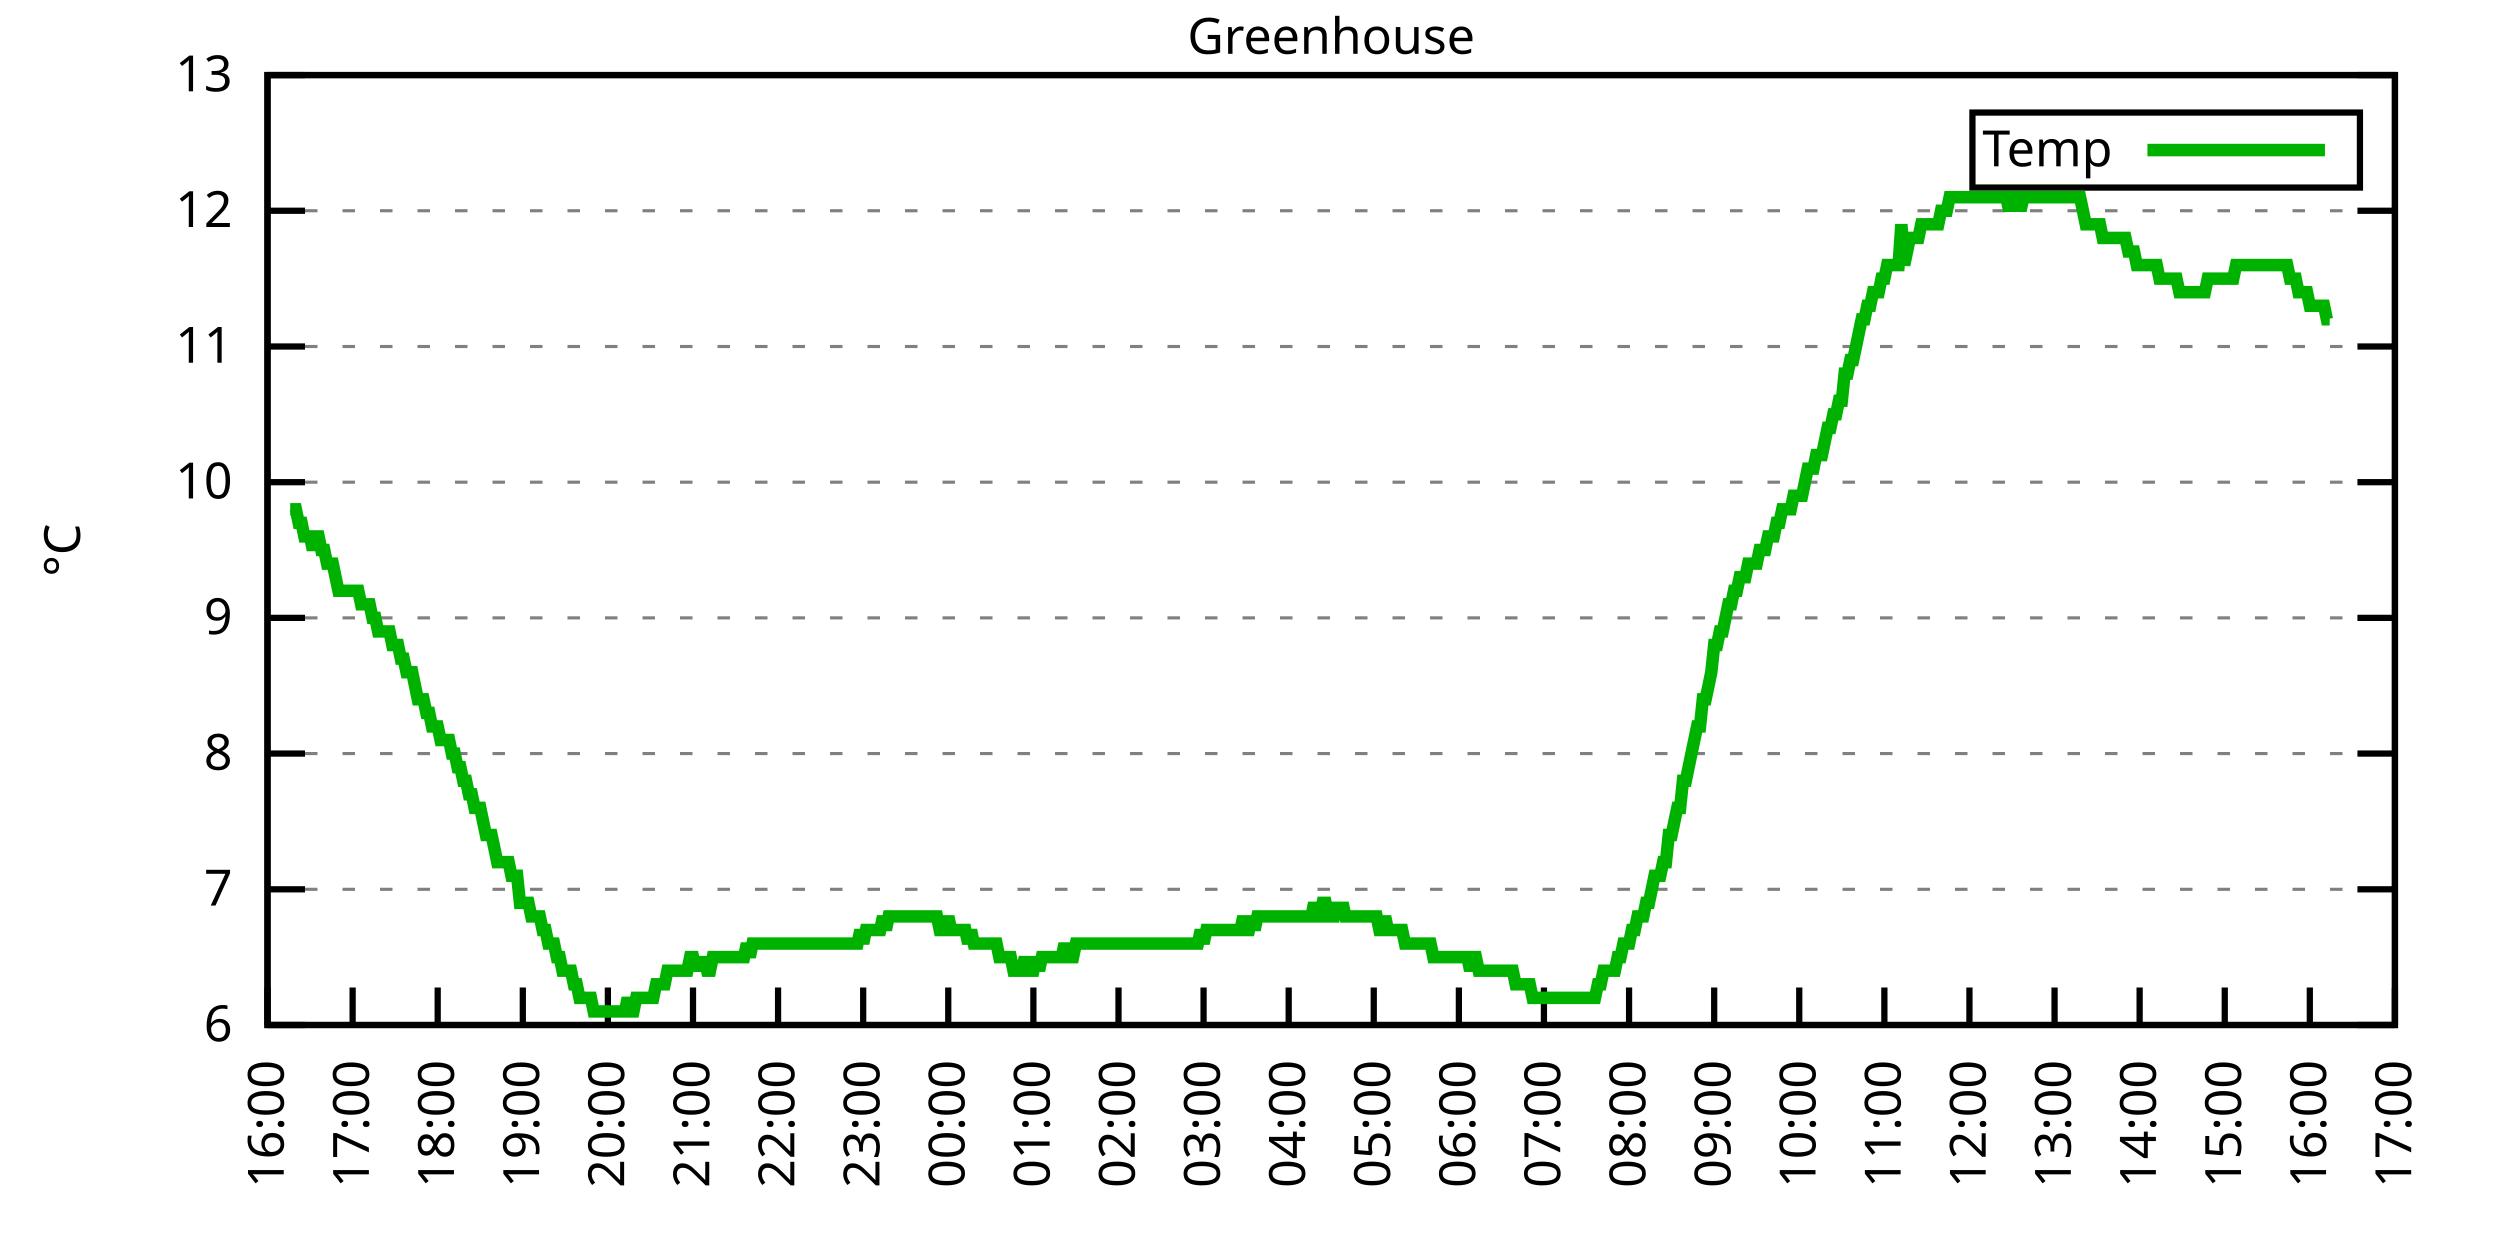
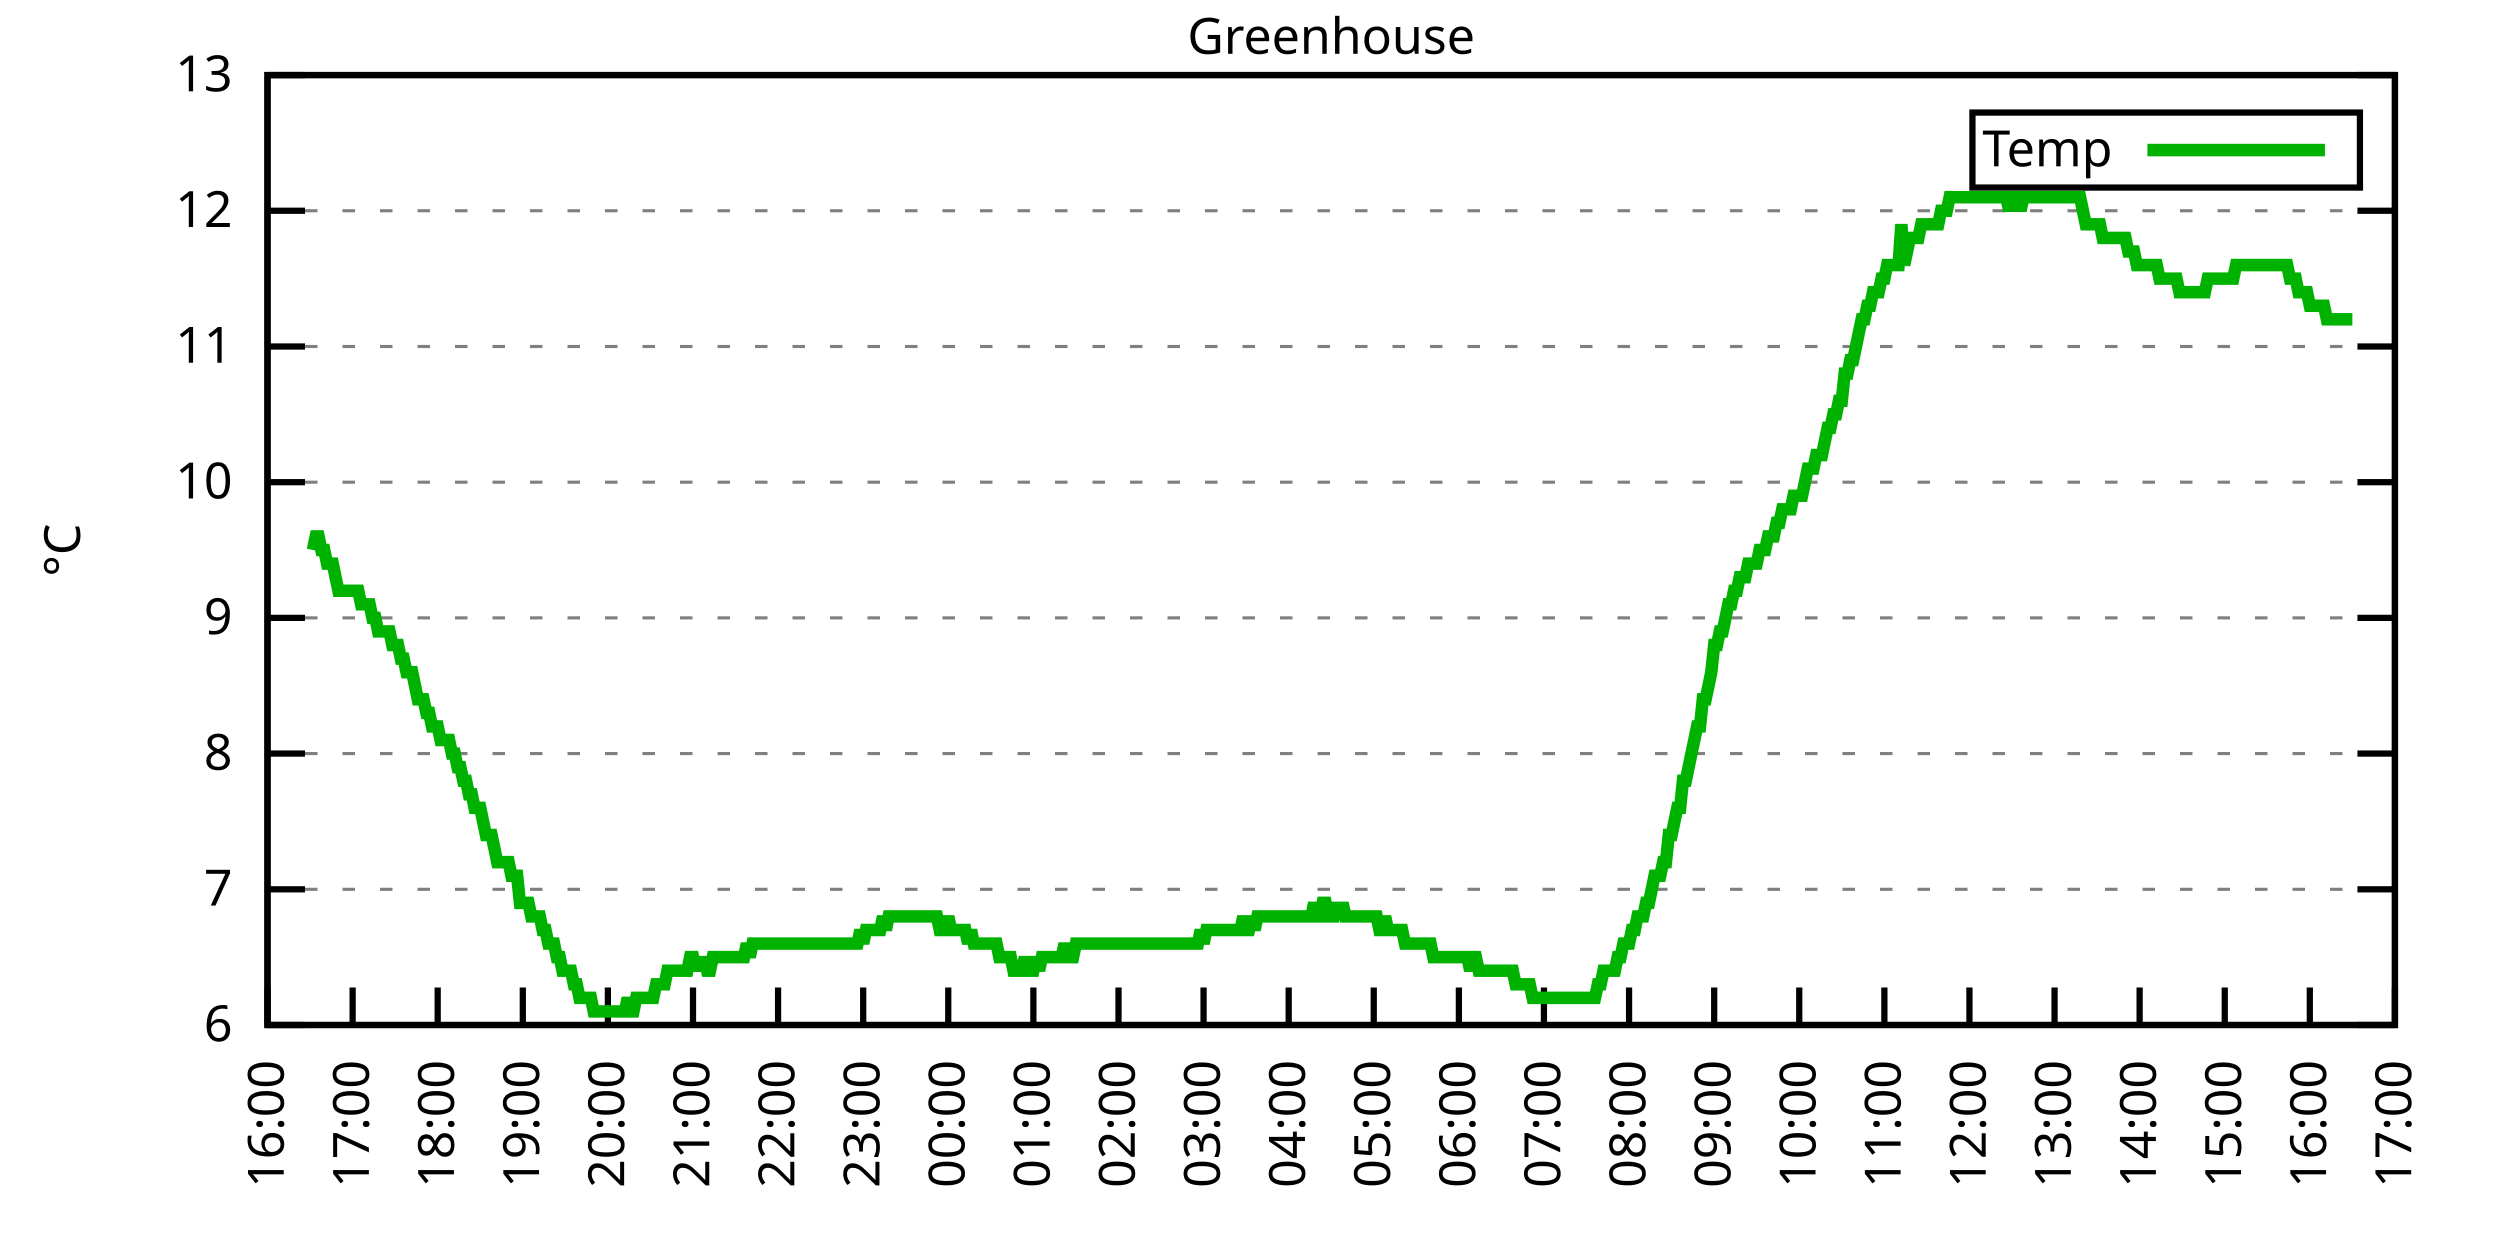
<svg xmlns="http://www.w3.org/2000/svg" xmlns:xlink="http://www.w3.org/1999/xlink" width="400" height="200" viewBox="0 0 400 200">
  <g id="gnuplot_canvas">
    <rect x="0" y="0" width="400" height="200" fill="none" />
    <defs>
      <circle id="gpDot" r="0.5" stroke-width="0.5" stroke="currentColor" />
      <path id="gpPt0" stroke-width="0.333" stroke="currentColor" d="M-1,0 h2 M0,-1 v2" />
      <path id="gpPt1" stroke-width="0.333" stroke="currentColor" d="M-1,-1 L1,1 M1,-1 L-1,1" />
      <path id="gpPt2" stroke-width="0.333" stroke="currentColor" d="M-1,0 L1,0 M0,-1 L0,1 M-1,-1 L1,1 M-1,1 L1,-1" />
      <rect id="gpPt3" stroke-width="0.333" stroke="currentColor" x="-1" y="-1" width="2" height="2" />
      <rect id="gpPt4" stroke-width="0.333" stroke="currentColor" fill="currentColor" x="-1" y="-1" width="2" height="2" />
      <circle id="gpPt5" stroke-width="0.333" stroke="currentColor" cx="0" cy="0" r="1" />
      <use xlink:href="#gpPt5" id="gpPt6" fill="currentColor" stroke="none" />
      <path id="gpPt7" stroke-width="0.333" stroke="currentColor" d="M0,-1.33 L-1.33,0.67 L1.33,0.67 z" />
      <use xlink:href="#gpPt7" id="gpPt8" fill="currentColor" stroke="none" />
      <use xlink:href="#gpPt7" id="gpPt9" stroke="currentColor" transform="rotate(180)" />
      <use xlink:href="#gpPt9" id="gpPt10" fill="currentColor" stroke="none" />
      <use xlink:href="#gpPt3" id="gpPt11" stroke="currentColor" transform="rotate(45)" />
      <use xlink:href="#gpPt11" id="gpPt12" fill="currentColor" stroke="none" />
      <path id="gpPt13" stroke-width="0.333" stroke="currentColor" d="M0,1.330 L1.265,0.411 L0.782,-1.067 L-0.782,-1.076 L-1.265,0.411 z" />
      <use xlink:href="#gpPt13" id="gpPt14" fill="currentColor" stroke="none" />
      <filter id="textbox" filterUnits="objectBoundingBox" x="0" y="0" height="1" width="1">
        <feFlood flood-color="white" flood-opacity="1" result="bgnd" />
        <feComposite in="SourceGraphic" in2="bgnd" operator="atop" />
      </filter>
      <filter id="greybox" filterUnits="objectBoundingBox" x="0" y="0" height="1" width="1">
        <feFlood flood-color="lightgrey" flood-opacity="1" result="grey" />
        <feComposite in="SourceGraphic" in2="grey" operator="atop" />
      </filter>
    </defs>
    <g fill="none" color="white" stroke="currentColor" stroke-width="1.00" stroke-linecap="butt" stroke-linejoin="miter">
</g>
    <g fill="none" color="black" stroke="currentColor" stroke-width="1.00" stroke-linecap="butt" stroke-linejoin="miter">
      <g stroke="none" shape-rendering="crispEdges">
        <polygon fill="rgb(255, 255, 255)" points="42.80,164.00 383.18,164.00 383.18,12.02 42.80,12.02 " />
      </g>
    </g>
    <g fill="none" color="black" stroke="currentColor" stroke-width="1.00" stroke-linecap="butt" stroke-linejoin="miter">
</g>
    <g fill="none" color="black" stroke="black" stroke-width="0.50" stroke-linecap="butt" stroke-linejoin="miter">
</g>
    <g fill="none" color="gray" stroke="currentColor" stroke-width="0.50" stroke-linecap="butt" stroke-linejoin="miter">
      <path stroke="gray" stroke-dasharray="2,4" class="gridline" d="M42.80,164.00 L383.19,164.00  " />
    </g>
    <g fill="none" color="gray" stroke="gray" stroke-width="1.00" stroke-linecap="butt" stroke-linejoin="miter">
</g>
    <g fill="none" color="black" stroke="currentColor" stroke-width="1.00" stroke-linecap="butt" stroke-linejoin="miter">
      <path stroke="black" d="M42.80,164.00 L48.80,164.00 M383.19,164.00 L377.19,164.00  " />
      <g transform="translate(37.20,166.60)" stroke="none" fill="black" font-family="Sans" font-size="8.00" text-anchor="end">
        <text>
          <tspan font-family="Sans"> 6</tspan>
        </text>
      </g>
    </g>
    <g fill="none" color="black" stroke="currentColor" stroke-width="1.00" stroke-linecap="butt" stroke-linejoin="miter">
</g>
    <g fill="none" color="black" stroke="black" stroke-width="0.50" stroke-linecap="butt" stroke-linejoin="miter">
</g>
    <g fill="none" color="gray" stroke="currentColor" stroke-width="0.50" stroke-linecap="butt" stroke-linejoin="miter">
      <path stroke="gray" stroke-dasharray="2,4" class="gridline" d="M42.80,142.29 L383.19,142.29  " />
    </g>
    <g fill="none" color="gray" stroke="gray" stroke-width="1.00" stroke-linecap="butt" stroke-linejoin="miter">
</g>
    <g fill="none" color="black" stroke="currentColor" stroke-width="1.00" stroke-linecap="butt" stroke-linejoin="miter">
      <path stroke="black" d="M42.80,142.29 L48.80,142.29 M383.19,142.29 L377.19,142.29  " />
      <g transform="translate(37.20,144.89)" stroke="none" fill="black" font-family="Sans" font-size="8.00" text-anchor="end">
        <text>
          <tspan font-family="Sans"> 7</tspan>
        </text>
      </g>
    </g>
    <g fill="none" color="black" stroke="currentColor" stroke-width="1.00" stroke-linecap="butt" stroke-linejoin="miter">
</g>
    <g fill="none" color="black" stroke="black" stroke-width="0.50" stroke-linecap="butt" stroke-linejoin="miter">
</g>
    <g fill="none" color="gray" stroke="currentColor" stroke-width="0.50" stroke-linecap="butt" stroke-linejoin="miter">
      <path stroke="gray" stroke-dasharray="2,4" class="gridline" d="M42.80,120.57 L383.19,120.57  " />
    </g>
    <g fill="none" color="gray" stroke="gray" stroke-width="1.00" stroke-linecap="butt" stroke-linejoin="miter">
</g>
    <g fill="none" color="black" stroke="currentColor" stroke-width="1.00" stroke-linecap="butt" stroke-linejoin="miter">
      <path stroke="black" d="M42.80,120.57 L48.80,120.57 M383.19,120.57 L377.19,120.57  " />
      <g transform="translate(37.20,123.17)" stroke="none" fill="black" font-family="Sans" font-size="8.00" text-anchor="end">
        <text>
          <tspan font-family="Sans"> 8</tspan>
        </text>
      </g>
    </g>
    <g fill="none" color="black" stroke="currentColor" stroke-width="1.00" stroke-linecap="butt" stroke-linejoin="miter">
</g>
    <g fill="none" color="black" stroke="black" stroke-width="0.50" stroke-linecap="butt" stroke-linejoin="miter">
</g>
    <g fill="none" color="gray" stroke="currentColor" stroke-width="0.50" stroke-linecap="butt" stroke-linejoin="miter">
      <path stroke="gray" stroke-dasharray="2,4" class="gridline" d="M42.80,98.86 L383.19,98.86  " />
    </g>
    <g fill="none" color="gray" stroke="gray" stroke-width="1.00" stroke-linecap="butt" stroke-linejoin="miter">
</g>
    <g fill="none" color="black" stroke="currentColor" stroke-width="1.00" stroke-linecap="butt" stroke-linejoin="miter">
      <path stroke="black" d="M42.80,98.86 L48.80,98.86 M383.19,98.86 L377.19,98.86  " />
      <g transform="translate(37.20,101.46)" stroke="none" fill="black" font-family="Sans" font-size="8.00" text-anchor="end">
        <text>
          <tspan font-family="Sans"> 9</tspan>
        </text>
      </g>
    </g>
    <g fill="none" color="black" stroke="currentColor" stroke-width="1.00" stroke-linecap="butt" stroke-linejoin="miter">
</g>
    <g fill="none" color="black" stroke="black" stroke-width="0.50" stroke-linecap="butt" stroke-linejoin="miter">
</g>
    <g fill="none" color="gray" stroke="currentColor" stroke-width="0.50" stroke-linecap="butt" stroke-linejoin="miter">
      <path stroke="gray" stroke-dasharray="2,4" class="gridline" d="M42.80,77.15 L383.19,77.15  " />
    </g>
    <g fill="none" color="gray" stroke="gray" stroke-width="1.00" stroke-linecap="butt" stroke-linejoin="miter">
</g>
    <g fill="none" color="black" stroke="currentColor" stroke-width="1.00" stroke-linecap="butt" stroke-linejoin="miter">
      <path stroke="black" d="M42.80,77.15 L48.80,77.15 M383.19,77.15 L377.19,77.15  " />
      <g transform="translate(37.20,79.75)" stroke="none" fill="black" font-family="Sans" font-size="8.00" text-anchor="end">
        <text>
          <tspan font-family="Sans"> 10</tspan>
        </text>
      </g>
    </g>
    <g fill="none" color="black" stroke="currentColor" stroke-width="1.00" stroke-linecap="butt" stroke-linejoin="miter">
</g>
    <g fill="none" color="black" stroke="black" stroke-width="0.50" stroke-linecap="butt" stroke-linejoin="miter">
</g>
    <g fill="none" color="gray" stroke="currentColor" stroke-width="0.50" stroke-linecap="butt" stroke-linejoin="miter">
      <path stroke="gray" stroke-dasharray="2,4" class="gridline" d="M42.80,55.44 L383.19,55.44  " />
    </g>
    <g fill="none" color="gray" stroke="gray" stroke-width="1.00" stroke-linecap="butt" stroke-linejoin="miter">
</g>
    <g fill="none" color="black" stroke="currentColor" stroke-width="1.00" stroke-linecap="butt" stroke-linejoin="miter">
      <path stroke="black" d="M42.80,55.44 L48.80,55.44 M383.19,55.44 L377.19,55.44  " />
      <g transform="translate(37.20,58.04)" stroke="none" fill="black" font-family="Sans" font-size="8.00" text-anchor="end">
        <text>
          <tspan font-family="Sans"> 11</tspan>
        </text>
      </g>
    </g>
    <g fill="none" color="black" stroke="currentColor" stroke-width="1.00" stroke-linecap="butt" stroke-linejoin="miter">
</g>
    <g fill="none" color="black" stroke="black" stroke-width="0.50" stroke-linecap="butt" stroke-linejoin="miter">
</g>
    <g fill="none" color="gray" stroke="currentColor" stroke-width="0.50" stroke-linecap="butt" stroke-linejoin="miter">
      <path stroke="gray" stroke-dasharray="2,4" class="gridline" d="M42.80,33.72 L383.19,33.72  " />
    </g>
    <g fill="none" color="gray" stroke="gray" stroke-width="1.00" stroke-linecap="butt" stroke-linejoin="miter">
</g>
    <g fill="none" color="black" stroke="currentColor" stroke-width="1.00" stroke-linecap="butt" stroke-linejoin="miter">
      <path stroke="black" d="M42.80,33.72 L48.80,33.72 M383.19,33.72 L377.19,33.72  " />
      <g transform="translate(37.20,36.32)" stroke="none" fill="black" font-family="Sans" font-size="8.00" text-anchor="end">
        <text>
          <tspan font-family="Sans"> 12</tspan>
        </text>
      </g>
    </g>
    <g fill="none" color="black" stroke="currentColor" stroke-width="1.00" stroke-linecap="butt" stroke-linejoin="miter">
</g>
    <g fill="none" color="black" stroke="black" stroke-width="0.50" stroke-linecap="butt" stroke-linejoin="miter">
</g>
    <g fill="none" color="gray" stroke="currentColor" stroke-width="0.50" stroke-linecap="butt" stroke-linejoin="miter">
      <path stroke="gray" stroke-dasharray="2,4" class="gridline" d="M42.80,12.01 L383.19,12.01  " />
    </g>
    <g fill="none" color="gray" stroke="gray" stroke-width="1.00" stroke-linecap="butt" stroke-linejoin="miter">
</g>
    <g fill="none" color="black" stroke="currentColor" stroke-width="1.00" stroke-linecap="butt" stroke-linejoin="miter">
      <path stroke="black" d="M42.80,12.01 L48.80,12.01 M383.19,12.01 L377.19,12.01  " />
      <g transform="translate(37.20,14.61)" stroke="none" fill="black" font-family="Sans" font-size="8.00" text-anchor="end">
        <text>
          <tspan font-family="Sans"> 13</tspan>
        </text>
      </g>
    </g>
    <g fill="none" color="black" stroke="currentColor" stroke-width="1.00" stroke-linecap="butt" stroke-linejoin="miter">
      <path stroke="black" d="M42.80,164.00 L42.80,158.00  " />
      <g transform="translate(45.40,169.60) rotate(270.00)" stroke="none" fill="black" font-family="Sans" font-size="8.00" text-anchor="end">
        <text>
          <tspan font-family="Sans">16:00</tspan>
        </text>
      </g>
    </g>
    <g fill="none" color="black" stroke="currentColor" stroke-width="1.00" stroke-linecap="butt" stroke-linejoin="miter">
      <path stroke="black" d="M56.42,164.00 L56.42,158.00  " />
      <g transform="translate(59.02,169.60) rotate(270.00)" stroke="none" fill="black" font-family="Sans" font-size="8.00" text-anchor="end">
        <text>
          <tspan font-family="Sans">17:00</tspan>
        </text>
      </g>
    </g>
    <g fill="none" color="black" stroke="currentColor" stroke-width="1.00" stroke-linecap="butt" stroke-linejoin="miter">
      <path stroke="black" d="M70.03,164.00 L70.03,158.00  " />
      <g transform="translate(72.63,169.60) rotate(270.00)" stroke="none" fill="black" font-family="Sans" font-size="8.00" text-anchor="end">
        <text>
          <tspan font-family="Sans">18:00</tspan>
        </text>
      </g>
    </g>
    <g fill="none" color="black" stroke="currentColor" stroke-width="1.00" stroke-linecap="butt" stroke-linejoin="miter">
      <path stroke="black" d="M83.65,164.00 L83.65,158.00  " />
      <g transform="translate(86.25,169.60) rotate(270.00)" stroke="none" fill="black" font-family="Sans" font-size="8.00" text-anchor="end">
        <text>
          <tspan font-family="Sans">19:00</tspan>
        </text>
      </g>
    </g>
    <g fill="none" color="black" stroke="currentColor" stroke-width="1.00" stroke-linecap="butt" stroke-linejoin="miter">
      <path stroke="black" d="M97.26,164.00 L97.26,158.00  " />
      <g transform="translate(99.86,169.60) rotate(270.00)" stroke="none" fill="black" font-family="Sans" font-size="8.00" text-anchor="end">
        <text>
          <tspan font-family="Sans">20:00</tspan>
        </text>
      </g>
    </g>
    <g fill="none" color="black" stroke="currentColor" stroke-width="1.00" stroke-linecap="butt" stroke-linejoin="miter">
      <path stroke="black" d="M110.88,164.00 L110.88,158.00  " />
      <g transform="translate(113.48,169.60) rotate(270.00)" stroke="none" fill="black" font-family="Sans" font-size="8.00" text-anchor="end">
        <text>
          <tspan font-family="Sans">21:00</tspan>
        </text>
      </g>
    </g>
    <g fill="none" color="black" stroke="currentColor" stroke-width="1.00" stroke-linecap="butt" stroke-linejoin="miter">
      <path stroke="black" d="M124.49,164.00 L124.49,158.00  " />
      <g transform="translate(127.09,169.60) rotate(270.00)" stroke="none" fill="black" font-family="Sans" font-size="8.00" text-anchor="end">
        <text>
          <tspan font-family="Sans">22:00</tspan>
        </text>
      </g>
    </g>
    <g fill="none" color="black" stroke="currentColor" stroke-width="1.00" stroke-linecap="butt" stroke-linejoin="miter">
      <path stroke="black" d="M138.11,164.00 L138.11,158.00  " />
      <g transform="translate(140.71,169.60) rotate(270.00)" stroke="none" fill="black" font-family="Sans" font-size="8.00" text-anchor="end">
        <text>
          <tspan font-family="Sans">23:00</tspan>
        </text>
      </g>
    </g>
    <g fill="none" color="black" stroke="currentColor" stroke-width="1.00" stroke-linecap="butt" stroke-linejoin="miter">
      <path stroke="black" d="M151.72,164.00 L151.72,158.00  " />
      <g transform="translate(154.32,169.60) rotate(270.00)" stroke="none" fill="black" font-family="Sans" font-size="8.00" text-anchor="end">
        <text>
          <tspan font-family="Sans">00:00</tspan>
        </text>
      </g>
    </g>
    <g fill="none" color="black" stroke="currentColor" stroke-width="1.00" stroke-linecap="butt" stroke-linejoin="miter">
      <path stroke="black" d="M165.34,164.00 L165.34,158.00  " />
      <g transform="translate(167.94,169.60) rotate(270.00)" stroke="none" fill="black" font-family="Sans" font-size="8.00" text-anchor="end">
        <text>
          <tspan font-family="Sans">01:00</tspan>
        </text>
      </g>
    </g>
    <g fill="none" color="black" stroke="currentColor" stroke-width="1.00" stroke-linecap="butt" stroke-linejoin="miter">
      <path stroke="black" d="M178.96,164.00 L178.96,158.00  " />
      <g transform="translate(181.56,169.60) rotate(270.00)" stroke="none" fill="black" font-family="Sans" font-size="8.00" text-anchor="end">
        <text>
          <tspan font-family="Sans">02:00</tspan>
        </text>
      </g>
    </g>
    <g fill="none" color="black" stroke="currentColor" stroke-width="1.00" stroke-linecap="butt" stroke-linejoin="miter">
      <path stroke="black" d="M192.57,164.00 L192.57,158.00  " />
      <g transform="translate(195.17,169.60) rotate(270.00)" stroke="none" fill="black" font-family="Sans" font-size="8.00" text-anchor="end">
        <text>
          <tspan font-family="Sans">03:00</tspan>
        </text>
      </g>
    </g>
    <g fill="none" color="black" stroke="currentColor" stroke-width="1.00" stroke-linecap="butt" stroke-linejoin="miter">
      <path stroke="black" d="M206.19,164.00 L206.19,158.00  " />
      <g transform="translate(208.79,169.60) rotate(270.00)" stroke="none" fill="black" font-family="Sans" font-size="8.00" text-anchor="end">
        <text>
          <tspan font-family="Sans">04:00</tspan>
        </text>
      </g>
    </g>
    <g fill="none" color="black" stroke="currentColor" stroke-width="1.00" stroke-linecap="butt" stroke-linejoin="miter">
      <path stroke="black" d="M219.80,164.00 L219.80,158.00  " />
      <g transform="translate(222.40,169.60) rotate(270.00)" stroke="none" fill="black" font-family="Sans" font-size="8.00" text-anchor="end">
        <text>
          <tspan font-family="Sans">05:00</tspan>
        </text>
      </g>
    </g>
    <g fill="none" color="black" stroke="currentColor" stroke-width="1.00" stroke-linecap="butt" stroke-linejoin="miter">
      <path stroke="black" d="M233.42,164.00 L233.42,158.00  " />
      <g transform="translate(236.02,169.60) rotate(270.00)" stroke="none" fill="black" font-family="Sans" font-size="8.00" text-anchor="end">
        <text>
          <tspan font-family="Sans">06:00</tspan>
        </text>
      </g>
    </g>
    <g fill="none" color="black" stroke="currentColor" stroke-width="1.00" stroke-linecap="butt" stroke-linejoin="miter">
      <path stroke="black" d="M247.03,164.00 L247.03,158.00  " />
      <g transform="translate(249.63,169.60) rotate(270.00)" stroke="none" fill="black" font-family="Sans" font-size="8.00" text-anchor="end">
        <text>
          <tspan font-family="Sans">07:00</tspan>
        </text>
      </g>
    </g>
    <g fill="none" color="black" stroke="currentColor" stroke-width="1.00" stroke-linecap="butt" stroke-linejoin="miter">
      <path stroke="black" d="M260.65,164.00 L260.65,158.00  " />
      <g transform="translate(263.25,169.60) rotate(270.00)" stroke="none" fill="black" font-family="Sans" font-size="8.00" text-anchor="end">
        <text>
          <tspan font-family="Sans">08:00</tspan>
        </text>
      </g>
    </g>
    <g fill="none" color="black" stroke="currentColor" stroke-width="1.00" stroke-linecap="butt" stroke-linejoin="miter">
      <path stroke="black" d="M274.27,164.00 L274.27,158.00  " />
      <g transform="translate(276.87,169.60) rotate(270.00)" stroke="none" fill="black" font-family="Sans" font-size="8.00" text-anchor="end">
        <text>
          <tspan font-family="Sans">09:00</tspan>
        </text>
      </g>
    </g>
    <g fill="none" color="black" stroke="currentColor" stroke-width="1.00" stroke-linecap="butt" stroke-linejoin="miter">
      <path stroke="black" d="M287.88,164.00 L287.88,158.00  " />
      <g transform="translate(290.48,169.60) rotate(270.00)" stroke="none" fill="black" font-family="Sans" font-size="8.00" text-anchor="end">
        <text>
          <tspan font-family="Sans">10:00</tspan>
        </text>
      </g>
    </g>
    <g fill="none" color="black" stroke="currentColor" stroke-width="1.00" stroke-linecap="butt" stroke-linejoin="miter">
      <path stroke="black" d="M301.50,164.00 L301.50,158.00  " />
      <g transform="translate(304.10,169.60) rotate(270.00)" stroke="none" fill="black" font-family="Sans" font-size="8.00" text-anchor="end">
        <text>
          <tspan font-family="Sans">11:00</tspan>
        </text>
      </g>
    </g>
    <g fill="none" color="black" stroke="currentColor" stroke-width="1.00" stroke-linecap="butt" stroke-linejoin="miter">
      <path stroke="black" d="M315.11,164.00 L315.11,158.00  " />
      <g transform="translate(317.71,169.60) rotate(270.00)" stroke="none" fill="black" font-family="Sans" font-size="8.00" text-anchor="end">
        <text>
          <tspan font-family="Sans">12:00</tspan>
        </text>
      </g>
    </g>
    <g fill="none" color="black" stroke="currentColor" stroke-width="1.00" stroke-linecap="butt" stroke-linejoin="miter">
      <path stroke="black" d="M328.73,164.00 L328.73,158.00  " />
      <g transform="translate(331.33,169.60) rotate(270.00)" stroke="none" fill="black" font-family="Sans" font-size="8.00" text-anchor="end">
        <text>
          <tspan font-family="Sans">13:00</tspan>
        </text>
      </g>
    </g>
    <g fill="none" color="black" stroke="currentColor" stroke-width="1.00" stroke-linecap="butt" stroke-linejoin="miter">
      <path stroke="black" d="M342.34,164.00 L342.34,158.00  " />
      <g transform="translate(344.94,169.60) rotate(270.00)" stroke="none" fill="black" font-family="Sans" font-size="8.00" text-anchor="end">
        <text>
          <tspan font-family="Sans">14:00</tspan>
        </text>
      </g>
    </g>
    <g fill="none" color="black" stroke="currentColor" stroke-width="1.00" stroke-linecap="butt" stroke-linejoin="miter">
      <path stroke="black" d="M355.96,164.00 L355.96,158.00  " />
      <g transform="translate(358.56,169.60) rotate(270.00)" stroke="none" fill="black" font-family="Sans" font-size="8.00" text-anchor="end">
        <text>
          <tspan font-family="Sans">15:00</tspan>
        </text>
      </g>
    </g>
    <g fill="none" color="black" stroke="currentColor" stroke-width="1.00" stroke-linecap="butt" stroke-linejoin="miter">
      <path stroke="black" d="M369.57,164.00 L369.57,158.00  " />
      <g transform="translate(372.17,169.60) rotate(270.00)" stroke="none" fill="black" font-family="Sans" font-size="8.00" text-anchor="end">
        <text>
          <tspan font-family="Sans">16:00</tspan>
        </text>
      </g>
    </g>
    <g fill="none" color="black" stroke="currentColor" stroke-width="1.00" stroke-linecap="butt" stroke-linejoin="miter">
      <path stroke="black" d="M383.19,164.00 L383.19,158.00  " />
      <g transform="translate(385.79,169.60) rotate(270.00)" stroke="none" fill="black" font-family="Sans" font-size="8.00" text-anchor="end">
        <text>
          <tspan font-family="Sans">17:00</tspan>
        </text>
      </g>
    </g>
    <g fill="none" color="black" stroke="currentColor" stroke-width="1.00" stroke-linecap="butt" stroke-linejoin="miter">
</g>
    <g fill="none" color="black" stroke="currentColor" stroke-width="1.00" stroke-linecap="butt" stroke-linejoin="miter">
      <path stroke="black" d="M42.80,12.01 L42.80,164.00 L383.19,164.00 L383.19,12.01 L42.80,12.01 Z  " />
    </g>
    <g fill="none" color="black" stroke="currentColor" stroke-width="1.00" stroke-linecap="butt" stroke-linejoin="miter">
</g>
    <g fill="none" color="black" stroke="currentColor" stroke-width="1.00" stroke-linecap="butt" stroke-linejoin="miter">
      <path stroke="black" d="M315.59,30.01 L315.59,18.01 L377.59,18.01 L377.59,30.01 L315.59,30.01 Z  " />
    </g>
    <g id="Greenhouse_plot_1">
      <g fill="none" color="white" stroke="black" stroke-width="2.00" stroke-linecap="butt" stroke-linejoin="miter">
</g>
      <g fill="none" color="black" stroke="currentColor" stroke-width="2.00" stroke-linecap="butt" stroke-linejoin="miter">
        <g transform="translate(337.99,26.61)" stroke="none" fill="black" font-family="Sans" font-size="8.00" text-anchor="end">
          <text>
            <tspan font-family="Sans">Temp</tspan>
          </text>
        </g>
      </g>
      <g fill="none" color="black" stroke="currentColor" stroke-width="2.00" stroke-linecap="butt" stroke-linejoin="miter">
-         <path stroke="rgb(  0, 178,   0)" d="M343.59,24.01 L371.99,24.01 M46.43,81.49 L46.88,81.49 L47.34,81.49 L47.79,83.66 L48.25,83.66 L48.70,85.83   L49.15,85.83 L49.61,85.83 L50.06,88.00 L50.52,85.83 L50.97,85.83 L51.42,88.00 L51.88,88.00 L52.33,90.18   L52.78,90.18 L53.24,90.18 L53.69,92.35 L54.15,94.52 L54.60,94.52 L55.05,94.52 L55.51,94.52 L55.96,94.52   L56.42,94.52 L56.87,94.52 L57.32,94.52 L57.78,96.69 L58.23,96.69 L58.68,96.69 L59.14,96.69 L59.59,98.86   L60.05,98.86 L60.50,101.03 L60.95,101.03 L61.41,101.03 L61.86,101.03 L62.32,101.03 L62.77,103.20 L63.22,103.20   L63.68,103.20 L64.13,105.38 L64.58,105.38 L65.04,107.55 L65.49,107.55 L65.95,107.55 L66.40,109.72 L66.85,111.89   L67.31,111.89 L67.76,111.89 L68.22,114.06 L68.67,114.06 L69.12,116.23 L69.58,116.23 L70.03,116.23 L70.49,118.40   L70.94,118.40 L71.39,118.40 L71.85,118.40 L72.30,120.57 L72.75,120.57 L73.21,122.75 L73.66,122.75 L74.12,124.92   L74.57,124.92 L75.02,127.09 L75.48,127.09 L75.93,129.26 L76.39,129.26 L76.84,129.26 L77.29,131.43 L77.75,133.60   L78.20,133.60 L78.65,133.60 L79.11,135.77 L79.56,137.94 L80.02,137.94 L80.47,137.94 L80.92,137.94 L81.38,137.94   L81.83,140.12 L82.29,140.12 L82.74,140.12 L83.19,144.46 L83.65,144.46 L84.10,144.46 L84.55,144.46 L85.01,146.63   L85.46,146.63 L85.92,146.63 L86.37,146.63 L86.82,148.80 L87.28,148.80 L87.73,150.97 L88.19,150.97 L88.64,150.97   L89.09,153.14 L89.55,153.14 L90.00,155.31 L90.45,155.31 L90.91,155.31 L91.36,155.31 L91.82,157.49 L92.27,157.49   L92.72,159.66 L93.18,159.66 L93.63,159.66 L94.09,159.66 L94.54,159.66 L94.99,161.83 L95.45,161.83 L95.90,161.83   L96.35,161.83 L96.81,161.83 L97.26,161.83 L97.72,161.83 L98.17,161.83 L98.62,161.83 L99.08,161.83 L99.53,161.83   L99.99,161.83 L100.44,159.66 L100.89,161.83 L101.35,161.83 L101.80,159.66 L102.25,159.66 L102.71,159.66 L103.16,159.66   L103.62,159.66 L104.07,159.66 L104.52,159.66 L104.98,157.49 L105.43,157.49 L105.89,157.49 L106.34,157.49 L106.79,155.31   L107.25,155.31 L107.70,155.31 L108.15,155.31 L108.61,155.31 L109.06,155.31 L109.52,155.31 L109.97,155.31 L110.42,153.14   L110.88,153.14 L111.33,155.31 L111.79,153.14 L112.24,155.31 L112.69,153.14 L113.15,155.31 L113.60,155.31 L114.05,153.14   L114.51,153.14 L114.96,153.14 L115.42,153.14 L115.87,153.14 L116.32,153.14 L116.78,153.14 L117.23,153.14 L117.69,153.14   L118.14,153.14 L118.59,153.14 L119.05,153.14 L119.50,150.97 L119.96,153.14 L120.41,150.97 L120.86,150.97 L121.32,150.97   L121.77,150.97 L122.22,150.97 L122.68,150.97 L123.13,150.97 L123.59,150.97 L124.04,150.97 L124.49,150.97 L124.95,150.97   L125.40,150.97 L125.86,150.97 L126.31,150.97 L126.76,150.97 L127.22,150.97 L127.67,150.97 L128.12,150.97 L128.58,150.97   L129.03,150.97 L129.49,150.97 L129.94,150.97 L130.39,150.97 L130.85,150.97 L131.30,150.97 L131.76,150.97 L132.21,150.97   L132.66,150.97 L133.12,150.97 L133.57,150.97 L134.02,150.97 L134.48,150.97 L134.93,150.97 L135.39,150.97 L135.84,150.97   L136.29,150.97 L136.75,150.97 L137.20,150.97 L137.66,148.80 L138.11,150.97 L138.56,148.80 L139.02,148.80 L139.47,148.80   L139.92,148.80 L140.38,148.80 L140.83,148.80 L141.29,146.63 L141.74,148.80 L142.19,146.63 L142.65,146.63 L143.10,146.63   L143.56,146.63 L144.01,146.63 L144.46,146.63 L144.92,146.63 L145.37,146.63 L145.82,146.63 L146.28,146.63 L146.73,146.63   L147.19,146.63 L147.64,146.63 L148.09,146.63 L148.55,146.63 L149.00,146.63 L149.46,146.63 L149.91,146.63 L150.36,148.80   L150.82,148.80 L151.27,148.80 L151.72,146.63 L152.18,148.80 L152.63,148.80 L153.09,148.80 L153.54,148.80 L153.99,148.80   L154.45,148.80 L154.90,150.97 L155.36,148.80 L155.81,150.97 L156.26,150.97 L156.72,150.97 L157.17,150.97 L157.62,150.97   L158.08,150.97 L158.53,150.97 L158.99,150.97 L159.44,150.97 L159.89,153.14 L160.35,153.14 L160.80,153.14 L161.26,153.14   L161.71,153.14 L162.16,155.31 L162.62,155.31 L163.07,155.31 L163.52,155.31 L163.98,153.14 L164.43,155.31 L164.89,155.31   L165.34,155.31 L165.79,153.14 L166.25,155.31 L166.70,153.14 L167.16,153.14 L167.61,153.14 L168.06,153.14 L168.52,153.14   L168.97,153.14 L169.43,153.14 L169.88,153.14 L170.33,150.97 L170.79,153.14 L171.24,153.14 L171.69,153.14 L172.15,150.97   L172.60,150.97 L173.06,150.97 L173.51,150.97 L173.96,150.97 L174.42,150.97 L174.87,150.97 L175.33,150.97 L175.78,150.97   L176.23,150.97 L176.69,150.97 L177.14,150.97 L177.59,150.97 L178.05,150.97 L178.50,150.97 L178.96,150.97 L179.41,150.97   L179.86,150.97 L180.32,150.97 L180.77,150.97 L181.23,150.97 L181.68,150.97 L182.13,150.97 L182.59,150.97 L183.04,150.97   L183.49,150.97 L183.95,150.97 L184.40,150.97 L184.86,150.97 L185.31,150.97 L185.76,150.97 L186.22,150.97 L186.67,150.97   L187.13,150.97 L187.58,150.97 L188.03,150.97 L188.49,150.97 L188.94,150.97 L189.39,150.97 L189.85,150.97 L190.30,150.97   L190.76,150.97 L191.21,150.97 L191.66,150.97 L192.12,148.80 L192.57,150.97 L193.03,148.80 L193.48,148.80 L193.93,148.80   L194.39,148.80 L194.84,148.80 L195.29,148.80 L195.75,148.80 L196.20,148.80 L196.66,148.80 L197.11,148.80 L197.56,148.80   L198.02,148.80 L198.47,148.80 L198.93,146.63 L199.38,148.80 L199.83,148.80 L200.29,146.63 L200.74,148.80 L201.19,146.63   L201.65,146.63 L202.10,146.63 L202.56,146.63 L203.01,146.63 L203.46,146.63 L203.92,146.63 L204.37,146.63 L204.83,146.63   L205.28,146.63 L205.73,146.63 L206.19,146.63 L206.64,146.63 L207.09,146.63 L207.55,146.63 L208.00,146.63 L208.46,146.63   L208.91,146.63 L209.36,146.63 L209.82,146.63 L210.27,144.46 L210.73,146.63 L211.18,146.63 L211.63,144.46 L212.09,144.46   L212.54,146.63 L213.00,146.63 L213.45,146.63 L213.90,144.46 L214.36,146.63 L214.81,144.46 L215.26,146.63 L215.72,146.63   L216.17,146.63 L216.63,146.63 L217.08,146.63 L217.53,146.63 L217.99,146.63 L218.44,146.63 L218.90,146.63 L219.35,146.63   L219.80,146.63 L220.26,146.63 L220.71,148.80 L221.16,148.80 L221.62,146.63 L222.07,148.80 L222.53,148.80 L222.98,148.80   L223.43,148.80 L223.89,148.80 L224.34,148.80 L224.80,150.97 L225.25,150.97 L225.70,150.97 L226.16,150.97 L226.61,150.97   L227.06,150.97 L227.52,150.97 L227.97,150.97 L228.43,150.97 L228.88,150.97 L229.33,153.14 L229.79,153.14 L230.24,153.14   L230.70,153.14 L231.15,153.14 L231.60,153.14 L232.06,153.14 L232.51,153.14 L232.96,153.14 L233.42,153.14 L233.87,153.14   L234.33,153.14 L234.78,153.14 L235.23,155.31 L235.69,153.14 L236.14,153.14 L236.60,155.31 L237.05,155.31 L237.50,155.31   L237.96,155.31 L238.41,155.31 L238.86,155.31 L239.32,155.31 L239.77,155.31 L240.23,155.31 L240.68,155.31 L241.13,155.31   L241.59,155.31 L242.04,155.31 L242.50,157.49 L242.95,157.49 L243.40,157.49 L243.86,157.49 L244.31,157.49 L244.76,157.49   L245.22,159.66 L245.67,159.66 L246.13,159.66 L246.58,159.66 L247.03,159.66 L247.49,159.66 L247.94,159.66 L248.40,159.66   L248.85,159.66 L249.30,159.66 L249.76,159.66 L250.21,159.66 L250.66,159.66 L251.12,159.66 L251.57,159.66 L252.03,159.66   L252.48,159.66 L252.93,159.66 L253.39,159.66 L253.84,159.66 L254.30,159.66 L254.75,159.66 L255.20,159.66 L255.66,157.49   L256.11,157.49 L256.56,155.31 L257.02,155.31 L257.47,155.31 L257.93,155.31 L258.38,155.31 L258.83,153.14 L259.29,153.14   L259.74,150.97 L260.20,150.97 L260.65,150.97 L261.10,148.80 L261.56,148.80 L262.01,146.63 L262.47,146.63 L262.92,146.63   L263.37,144.46 L263.83,144.46 L264.28,142.29 L264.73,140.12 L265.19,140.12 L265.64,140.12 L266.10,137.94 L266.55,137.94   L267.00,133.60 L267.46,133.60 L267.91,131.43 L268.37,129.26 L268.82,129.26 L269.27,124.92 L269.73,124.92 L270.18,122.75   L270.63,120.57 L271.09,118.40 L271.54,116.23 L272.00,116.23 L272.45,111.89 L272.90,111.89 L273.36,109.72 L273.81,107.55   L274.27,103.20 L274.72,103.20 L275.17,101.03 L275.63,101.03 L276.08,98.86 L276.53,96.69 L276.99,96.69 L277.44,94.52   L277.90,94.52 L278.35,92.35 L278.80,92.35 L279.26,92.35 L279.71,90.18 L280.17,90.18 L280.62,90.18 L281.07,90.18   L281.53,88.00 L281.98,88.00 L282.43,88.00 L282.89,85.83 L283.34,85.83 L283.80,85.83 L284.25,83.66 L284.70,83.66   L285.16,81.49 L285.61,81.49 L286.07,81.49 L286.52,81.49 L286.97,79.32 L287.43,79.32 L287.88,79.32 L288.33,79.32   L288.79,77.15 L289.24,74.98 L289.70,74.98 L290.15,74.98 L290.60,72.81 L291.06,72.81 L291.51,72.81 L291.97,70.63   L292.42,68.46 L292.87,68.46 L293.33,66.29 L293.78,66.29 L294.23,64.12 L294.69,64.12 L295.14,59.78 L295.60,59.78   L296.05,57.61 L296.50,57.61 L296.96,55.44 L297.41,53.26 L297.87,51.09 L298.32,51.09 L298.77,48.92 L299.23,48.92   L299.68,46.75 L300.13,46.75 L300.59,46.75 L301.04,44.58 L301.50,44.58 L301.95,42.41 L302.40,42.41 L302.86,42.41   L303.31,42.41 L303.77,42.41 L304.22,35.89 L304.67,42.41 L305.13,40.24 L305.58,38.07 L306.03,38.07 L306.49,38.07   L306.94,38.07 L307.40,35.89 L307.85,35.89 L308.30,35.89 L308.76,35.89 L309.21,35.89 L309.67,35.89 L310.12,35.89   L310.57,33.72 L311.03,33.72 L311.48,33.72 L311.94,31.55 L312.39,31.55 L312.84,31.55 L313.30,31.55 L313.75,31.55   L314.20,31.55 L314.66,31.55 L315.11,31.55 L315.57,31.55 L316.02,31.55 L316.47,31.55 L316.93,31.55 L317.38,31.55   L317.84,31.55 L318.29,31.55 L318.74,31.55 L319.20,31.55 L319.65,31.55 L320.10,31.55 L320.56,31.55 L321.01,31.55   L321.47,33.72 L321.92,31.55 L322.37,31.55 L322.83,31.55 L323.28,33.72 L323.74,31.55 L324.19,31.55 L324.64,31.55   L325.10,31.55 L325.55,31.55 L326.00,31.55 L326.46,31.55 L326.91,31.55 L327.37,31.55 L327.82,31.55 L328.27,31.55   L328.73,31.55 L329.18,31.55 L329.64,31.55 L330.09,31.55 L330.54,31.55 L331.00,31.55 L331.45,31.55 L331.90,31.55   L332.36,31.55 L332.81,31.55 L333.27,33.72 L333.72,35.89 L334.17,35.89 L334.63,35.89 L335.08,35.89 L335.54,35.89   L335.99,35.89 L336.44,38.07 L336.90,38.07 L337.35,38.07 L337.80,38.07 L338.26,38.07 L338.71,38.07 L339.17,38.07   L339.62,38.07 L340.07,38.07 L340.53,40.24 L340.98,40.24 L341.44,40.24 L341.89,42.41 L342.34,42.41 L342.80,42.41   L343.25,42.41 L343.70,42.41 L344.16,42.41 L344.61,42.41 L345.07,42.41 L345.52,44.58 L345.97,44.58 L346.43,44.58   L346.88,44.58 L347.34,44.58 L347.79,44.58 L348.24,44.58 L348.70,46.75 L349.15,46.75 L349.60,46.75 L350.06,46.75   L350.51,46.75 L350.97,46.75 L351.42,46.75 L351.87,46.75 L352.33,46.75 L352.78,46.75 L353.24,44.58 L353.69,44.58   L354.14,44.58 L354.60,44.58 L355.05,44.58 L355.50,44.58 L355.96,44.58 L356.41,44.58 L356.87,44.58 L357.32,44.58   L357.77,42.41 L358.23,42.41 L358.68,42.41 L359.14,42.41 L359.59,42.41 L360.04,42.41 L360.50,42.41 L360.95,42.41   L361.41,42.41 L361.86,42.41 L362.31,42.41 L362.77,42.41 L363.22,42.41 L363.67,42.41 L364.13,42.41 L364.58,42.41   L365.04,42.41 L365.49,42.41 L365.94,42.41 L366.40,44.58 L366.85,44.58 L367.31,44.58 L367.76,46.75 L368.21,46.75   L368.67,46.75 L369.12,46.75 L369.57,48.92 L370.03,48.92 L370.48,48.92 L370.94,48.92 L371.39,48.92 L371.84,48.92   L372.30,51.09 L372.75,51.09  " />
+         <path stroke="rgb(  0, 178,   0)" d="M343.59,24.01 L371.99,24.01 M50.06,88.00 L50.52,85.83 L50.97,85.83 L51.42,88.00 L51.88,88.00 L52.33,90.18   L52.78,90.18 L53.24,90.18 L53.69,92.35 L54.15,94.52 L54.60,94.52 L55.05,94.52 L55.51,94.52 L55.96,94.52   L56.42,94.52 L56.87,94.52 L57.32,94.52 L57.78,96.69 L58.23,96.69 L58.68,96.69 L59.14,96.69 L59.59,98.86   L60.05,98.86 L60.50,101.03 L60.95,101.03 L61.41,101.03 L61.86,101.03 L62.32,101.03 L62.77,103.20 L63.22,103.20   L63.68,103.20 L64.13,105.38 L64.58,105.38 L65.04,107.55 L65.49,107.55 L65.95,107.55 L66.40,109.72 L66.85,111.89   L67.31,111.89 L67.76,111.89 L68.22,114.06 L68.67,114.06 L69.12,116.23 L69.58,116.23 L70.03,116.23 L70.49,118.40   L70.94,118.40 L71.39,118.40 L71.85,118.40 L72.30,120.57 L72.75,120.57 L73.21,122.75 L73.66,122.75 L74.12,124.92   L74.57,124.92 L75.02,127.09 L75.48,127.09 L75.93,129.26 L76.39,129.26 L76.84,129.26 L77.29,131.43 L77.75,133.60   L78.20,133.60 L78.65,133.60 L79.11,135.77 L79.56,137.94 L80.02,137.94 L80.47,137.94 L80.92,137.94 L81.38,137.94   L81.83,140.12 L82.29,140.12 L82.74,140.12 L83.19,144.46 L83.65,144.46 L84.10,144.46 L84.55,144.46 L85.01,146.63   L85.46,146.63 L85.92,146.63 L86.37,146.63 L86.82,148.80 L87.28,148.80 L87.73,150.97 L88.19,150.97 L88.64,150.97   L89.09,153.14 L89.55,153.14 L90.00,155.31 L90.45,155.31 L90.91,155.31 L91.36,155.31 L91.82,157.49 L92.27,157.49   L92.72,159.66 L93.18,159.66 L93.63,159.66 L94.09,159.66 L94.54,159.66 L94.99,161.83 L95.45,161.83 L95.90,161.83   L96.35,161.83 L96.81,161.83 L97.26,161.83 L97.72,161.83 L98.17,161.83 L98.62,161.83 L99.08,161.83 L99.53,161.83   L99.99,161.83 L100.44,159.66 L100.89,161.83 L101.35,161.83 L101.80,159.66 L102.25,159.66 L102.71,159.66 L103.16,159.66   L103.62,159.66 L104.07,159.66 L104.52,159.66 L104.98,157.49 L105.43,157.49 L105.89,157.49 L106.34,157.49 L106.79,155.31   L107.25,155.31 L107.70,155.31 L108.15,155.31 L108.61,155.31 L109.06,155.31 L109.52,155.31 L109.97,155.31 L110.42,153.14   L110.88,153.14 L111.33,155.31 L111.79,153.14 L112.24,155.31 L112.69,153.14 L113.15,155.31 L113.60,155.31 L114.05,153.14   L114.51,153.14 L114.96,153.14 L115.42,153.14 L115.87,153.14 L116.32,153.14 L116.78,153.14 L117.23,153.14 L117.69,153.14   L118.14,153.14 L118.59,153.14 L119.05,153.14 L119.50,150.97 L119.96,153.14 L120.41,150.97 L120.86,150.97 L121.32,150.97   L121.77,150.97 L122.22,150.97 L122.68,150.97 L123.13,150.97 L123.59,150.97 L124.04,150.97 L124.49,150.97 L124.95,150.97   L125.40,150.97 L125.86,150.97 L126.31,150.97 L126.76,150.97 L127.22,150.97 L127.67,150.97 L128.12,150.97 L128.58,150.97   L129.03,150.97 L129.49,150.97 L129.94,150.97 L130.39,150.97 L130.85,150.97 L131.30,150.97 L131.76,150.97 L132.21,150.97   L132.66,150.97 L133.12,150.97 L133.57,150.97 L134.02,150.97 L134.48,150.97 L134.93,150.97 L135.39,150.97 L135.84,150.97   L136.29,150.97 L136.75,150.97 L137.20,150.97 L137.66,148.80 L138.11,150.97 L138.56,148.80 L139.02,148.80 L139.47,148.80   L139.92,148.80 L140.38,148.80 L140.83,148.80 L141.29,146.63 L141.74,148.80 L142.19,146.63 L142.65,146.63 L143.10,146.63   L143.56,146.63 L144.01,146.63 L144.46,146.63 L144.92,146.63 L145.37,146.63 L145.82,146.63 L146.28,146.63 L146.73,146.63   L147.19,146.63 L147.64,146.63 L148.09,146.63 L148.55,146.63 L149.00,146.63 L149.46,146.63 L149.91,146.63 L150.36,148.80   L150.82,148.80 L151.27,148.80 L151.72,146.63 L152.18,148.80 L152.63,148.80 L153.09,148.80 L153.54,148.80 L153.99,148.80   L154.45,148.80 L154.90,150.97 L155.36,148.80 L155.81,150.97 L156.26,150.97 L156.72,150.97 L157.17,150.97 L157.62,150.97   L158.08,150.97 L158.53,150.97 L158.99,150.97 L159.44,150.97 L159.89,153.14 L160.35,153.14 L160.80,153.14 L161.26,153.14   L161.71,153.14 L162.16,155.31 L162.62,155.31 L163.07,155.31 L163.52,155.31 L163.98,153.14 L164.43,155.31 L164.89,155.31   L165.34,155.31 L165.79,153.14 L166.25,155.31 L166.70,153.14 L167.16,153.14 L167.61,153.14 L168.06,153.14 L168.52,153.14   L168.97,153.14 L169.43,153.14 L169.88,153.14 L170.33,150.97 L170.79,153.14 L171.24,153.14 L171.69,153.14 L172.15,150.97   L172.60,150.97 L173.06,150.97 L173.51,150.97 L173.96,150.97 L174.42,150.97 L174.87,150.97 L175.33,150.97 L175.78,150.97   L176.23,150.97 L176.69,150.97 L177.14,150.97 L177.59,150.97 L178.05,150.97 L178.50,150.97 L178.96,150.97 L179.41,150.97   L179.86,150.97 L180.32,150.97 L180.77,150.97 L181.23,150.97 L181.68,150.97 L182.13,150.97 L182.59,150.97 L183.04,150.97   L183.49,150.97 L183.95,150.97 L184.40,150.97 L184.86,150.97 L185.31,150.97 L185.76,150.97 L186.22,150.97 L186.67,150.97   L187.13,150.97 L187.58,150.97 L188.03,150.97 L188.49,150.97 L188.94,150.97 L189.39,150.97 L189.85,150.97 L190.30,150.97   L190.76,150.97 L191.21,150.97 L191.66,150.97 L192.12,148.80 L192.57,150.97 L193.03,148.80 L193.48,148.80 L193.93,148.80   L194.39,148.80 L194.84,148.80 L195.29,148.80 L195.75,148.80 L196.20,148.80 L196.66,148.80 L197.11,148.80 L197.56,148.80   L198.02,148.80 L198.47,148.80 L198.93,146.63 L199.38,148.80 L199.83,148.80 L200.29,146.63 L200.74,148.80 L201.19,146.63   L201.65,146.63 L202.10,146.63 L202.56,146.63 L203.01,146.63 L203.46,146.63 L203.92,146.63 L204.37,146.63 L204.83,146.63   L205.28,146.63 L205.73,146.63 L206.19,146.63 L206.64,146.63 L207.09,146.63 L207.55,146.63 L208.00,146.63 L208.46,146.63   L208.91,146.63 L209.36,146.63 L209.82,146.63 L210.27,144.46 L210.73,146.63 L211.18,146.63 L211.63,144.46 L212.09,144.46   L212.54,146.63 L213.00,146.63 L213.45,146.63 L213.90,144.46 L214.36,146.63 L214.81,144.46 L215.26,146.63 L215.72,146.63   L216.17,146.63 L216.63,146.63 L217.08,146.63 L217.53,146.63 L217.99,146.63 L218.44,146.63 L218.90,146.63 L219.35,146.63   L219.80,146.63 L220.26,146.63 L220.71,148.80 L221.16,148.80 L221.62,146.63 L222.07,148.80 L222.53,148.80 L222.98,148.80   L223.43,148.80 L223.89,148.80 L224.34,148.80 L224.80,150.97 L225.25,150.97 L225.70,150.97 L226.16,150.97 L226.61,150.97   L227.06,150.97 L227.52,150.97 L227.97,150.97 L228.43,150.97 L228.88,150.97 L229.33,153.14 L229.79,153.14 L230.24,153.14   L230.70,153.14 L231.15,153.14 L231.60,153.14 L232.06,153.14 L232.51,153.14 L232.96,153.14 L233.42,153.14 L233.87,153.14   L234.33,153.14 L234.78,153.14 L235.23,155.31 L235.69,153.14 L236.14,153.14 L236.60,155.31 L237.05,155.31 L237.50,155.31   L237.96,155.31 L238.41,155.31 L238.86,155.31 L239.32,155.31 L239.77,155.31 L240.23,155.31 L240.68,155.31 L241.13,155.31   L241.59,155.31 L242.04,155.31 L242.50,157.49 L242.95,157.49 L243.40,157.49 L243.86,157.49 L244.31,157.49 L244.76,157.49   L245.22,159.66 L245.67,159.66 L246.13,159.66 L246.58,159.66 L247.03,159.66 L247.49,159.66 L247.94,159.66 L248.40,159.66   L248.85,159.66 L249.30,159.66 L249.76,159.66 L250.21,159.66 L250.66,159.66 L251.12,159.66 L251.57,159.66 L252.03,159.66   L252.48,159.66 L252.93,159.66 L253.39,159.66 L253.84,159.66 L254.30,159.66 L254.75,159.66 L255.20,159.66 L255.66,157.49   L256.11,157.49 L256.56,155.31 L257.02,155.31 L257.47,155.31 L257.93,155.31 L258.38,155.31 L258.83,153.14 L259.29,153.14   L259.74,150.97 L260.20,150.97 L260.65,150.97 L261.10,148.80 L261.56,148.80 L262.01,146.63 L262.47,146.63 L262.92,146.63   L263.37,144.46 L263.83,144.46 L264.28,142.29 L264.73,140.12 L265.19,140.12 L265.64,140.12 L266.10,137.94 L266.55,137.94   L267.00,133.60 L267.46,133.60 L267.91,131.43 L268.37,129.26 L268.82,129.26 L269.27,124.92 L269.73,124.92 L270.18,122.75   L270.63,120.57 L271.09,118.40 L271.54,116.23 L272.00,116.23 L272.45,111.89 L272.90,111.89 L273.36,109.72 L273.81,107.55   L274.27,103.20 L274.72,103.20 L275.17,101.03 L275.63,101.03 L276.08,98.86 L276.53,96.69 L276.99,96.69 L277.44,94.52   L277.90,94.52 L278.35,92.35 L278.80,92.35 L279.26,92.35 L279.71,90.18 L280.17,90.18 L280.62,90.18 L281.07,90.18   L281.53,88.00 L281.98,88.00 L282.43,88.00 L282.89,85.83 L283.34,85.83 L283.80,85.83 L284.25,83.66 L284.70,83.66   L285.16,81.49 L285.61,81.49 L286.07,81.49 L286.52,81.49 L286.97,79.32 L287.43,79.32 L287.88,79.32 L288.33,79.32   L288.79,77.15 L289.24,74.98 L289.70,74.98 L290.15,74.98 L290.60,72.81 L291.06,72.81 L291.51,72.81 L291.97,70.63   L292.42,68.46 L292.87,68.46 L293.33,66.29 L293.78,66.29 L294.23,64.12 L294.69,64.12 L295.14,59.78 L295.60,59.78   L296.05,57.61 L296.50,57.61 L296.96,55.44 L297.41,53.26 L297.87,51.09 L298.32,51.09 L298.77,48.92 L299.23,48.92   L299.68,46.75 L300.13,46.75 L300.59,46.75 L301.04,44.58 L301.50,44.58 L301.95,42.41 L302.40,42.41 L302.86,42.41   L303.31,42.41 L303.77,42.41 L304.22,35.89 L304.67,42.41 L305.13,40.24 L305.58,38.07 L306.03,38.07 L306.49,38.07   L306.94,38.07 L307.40,35.89 L307.85,35.89 L308.30,35.89 L308.76,35.89 L309.21,35.89 L309.67,35.89 L310.12,35.89   L310.57,33.72 L311.03,33.72 L311.48,33.72 L311.94,31.55 L312.39,31.55 L312.84,31.55 L313.30,31.55 L313.75,31.55   L314.20,31.55 L314.66,31.55 L315.11,31.55 L315.57,31.55 L316.02,31.55 L316.47,31.55 L316.93,31.55 L317.38,31.55   L317.84,31.55 L318.29,31.55 L318.74,31.55 L319.20,31.55 L319.65,31.55 L320.10,31.55 L320.56,31.55 L321.01,31.55   L321.47,33.72 L321.92,31.55 L322.37,31.55 L322.83,31.55 L323.28,33.72 L323.74,31.55 L324.19,31.55 L324.64,31.55   L325.10,31.55 L325.55,31.55 L326.00,31.55 L326.46,31.55 L326.91,31.55 L327.37,31.55 L327.82,31.55 L328.27,31.55   L328.73,31.55 L329.18,31.55 L329.64,31.55 L330.09,31.55 L330.54,31.55 L331.00,31.55 L331.45,31.55 L331.90,31.55   L332.36,31.55 L332.81,31.55 L333.27,33.72 L333.72,35.89 L334.17,35.89 L334.63,35.89 L335.08,35.89 L335.54,35.89   L335.99,35.89 L336.44,38.07 L336.90,38.07 L337.35,38.07 L337.80,38.07 L338.26,38.07 L338.71,38.07 L339.17,38.07   L339.62,38.07 L340.07,38.07 L340.53,40.24 L340.98,40.24 L341.44,40.24 L341.89,42.41 L342.34,42.41 L342.80,42.41   L343.25,42.41 L343.70,42.41 L344.16,42.41 L344.61,42.41 L345.07,42.41 L345.52,44.58 L345.97,44.58 L346.43,44.58   L346.88,44.58 L347.34,44.58 L347.79,44.58 L348.24,44.58 L348.70,46.75 L349.15,46.75 L349.60,46.75 L350.06,46.75   L350.51,46.75 L350.97,46.75 L351.42,46.75 L351.87,46.75 L352.33,46.75 L352.78,46.75 L353.24,44.58 L353.69,44.58   L354.14,44.58 L354.60,44.58 L355.05,44.58 L355.50,44.58 L355.96,44.58 L356.41,44.58 L356.87,44.58 L357.32,44.58   L357.77,42.41 L358.23,42.41 L358.68,42.41 L359.14,42.41 L359.59,42.41 L360.04,42.41 L360.50,42.41 L360.95,42.41   L361.41,42.41 L361.86,42.41 L362.31,42.41 L362.77,42.41 L363.22,42.41 L363.67,42.41 L364.13,42.41 L364.58,42.41   L365.04,42.41 L365.49,42.41 L365.94,42.41 L366.40,44.58 L366.85,44.58 L367.31,44.58 L367.76,46.75 L368.21,46.75   L368.67,46.75 L369.12,46.75 L369.57,48.92 L370.03,48.92 L370.48,48.92 L370.94,48.92 L371.39,48.92 L371.84,48.92   L372.30,51.09 L372.75,51.09 L373.21,51.09 L373.66,51.09 L374.11,51.09 L374.57,51.09 L375.02,51.09 L375.47,51.09   L375.93,51.09 L376.38,51.09  " />
      </g>
    </g>
    <g fill="none" color="black" stroke="currentColor" stroke-width="2.00" stroke-linecap="butt" stroke-linejoin="miter">
</g>
    <g fill="none" color="black" stroke="black" stroke-width="1.00" stroke-linecap="butt" stroke-linejoin="miter">
</g>
    <g fill="none" color="black" stroke="currentColor" stroke-width="1.00" stroke-linecap="butt" stroke-linejoin="miter">
      <path stroke="black" d="M42.80,12.01 L42.80,164.00 L383.19,164.00 L383.19,12.01 L42.80,12.01 Z  " />
      <g transform="translate(12.80,88.01) rotate(270.00)" stroke="none" fill="black" font-family="Sans" font-size="8.00" text-anchor="middle">
        <text>
          <tspan font-family="Sans">°C</tspan>
        </text>
      </g>
    </g>
    <g fill="none" color="black" stroke="currentColor" stroke-width="1.00" stroke-linecap="butt" stroke-linejoin="miter">
</g>
    <g fill="none" color="black" stroke="currentColor" stroke-width="1.00" stroke-linecap="butt" stroke-linejoin="miter">
      <g transform="translate(212.99,8.61)" stroke="none" fill="black" font-family="Sans" font-size="8.00" text-anchor="middle">
        <text>
          <tspan font-family="Sans">Greenhouse</tspan>
        </text>
      </g>
    </g>
    <g fill="none" color="black" stroke="currentColor" stroke-width="1.00" stroke-linecap="butt" stroke-linejoin="miter">
</g>
  </g>
</svg>
